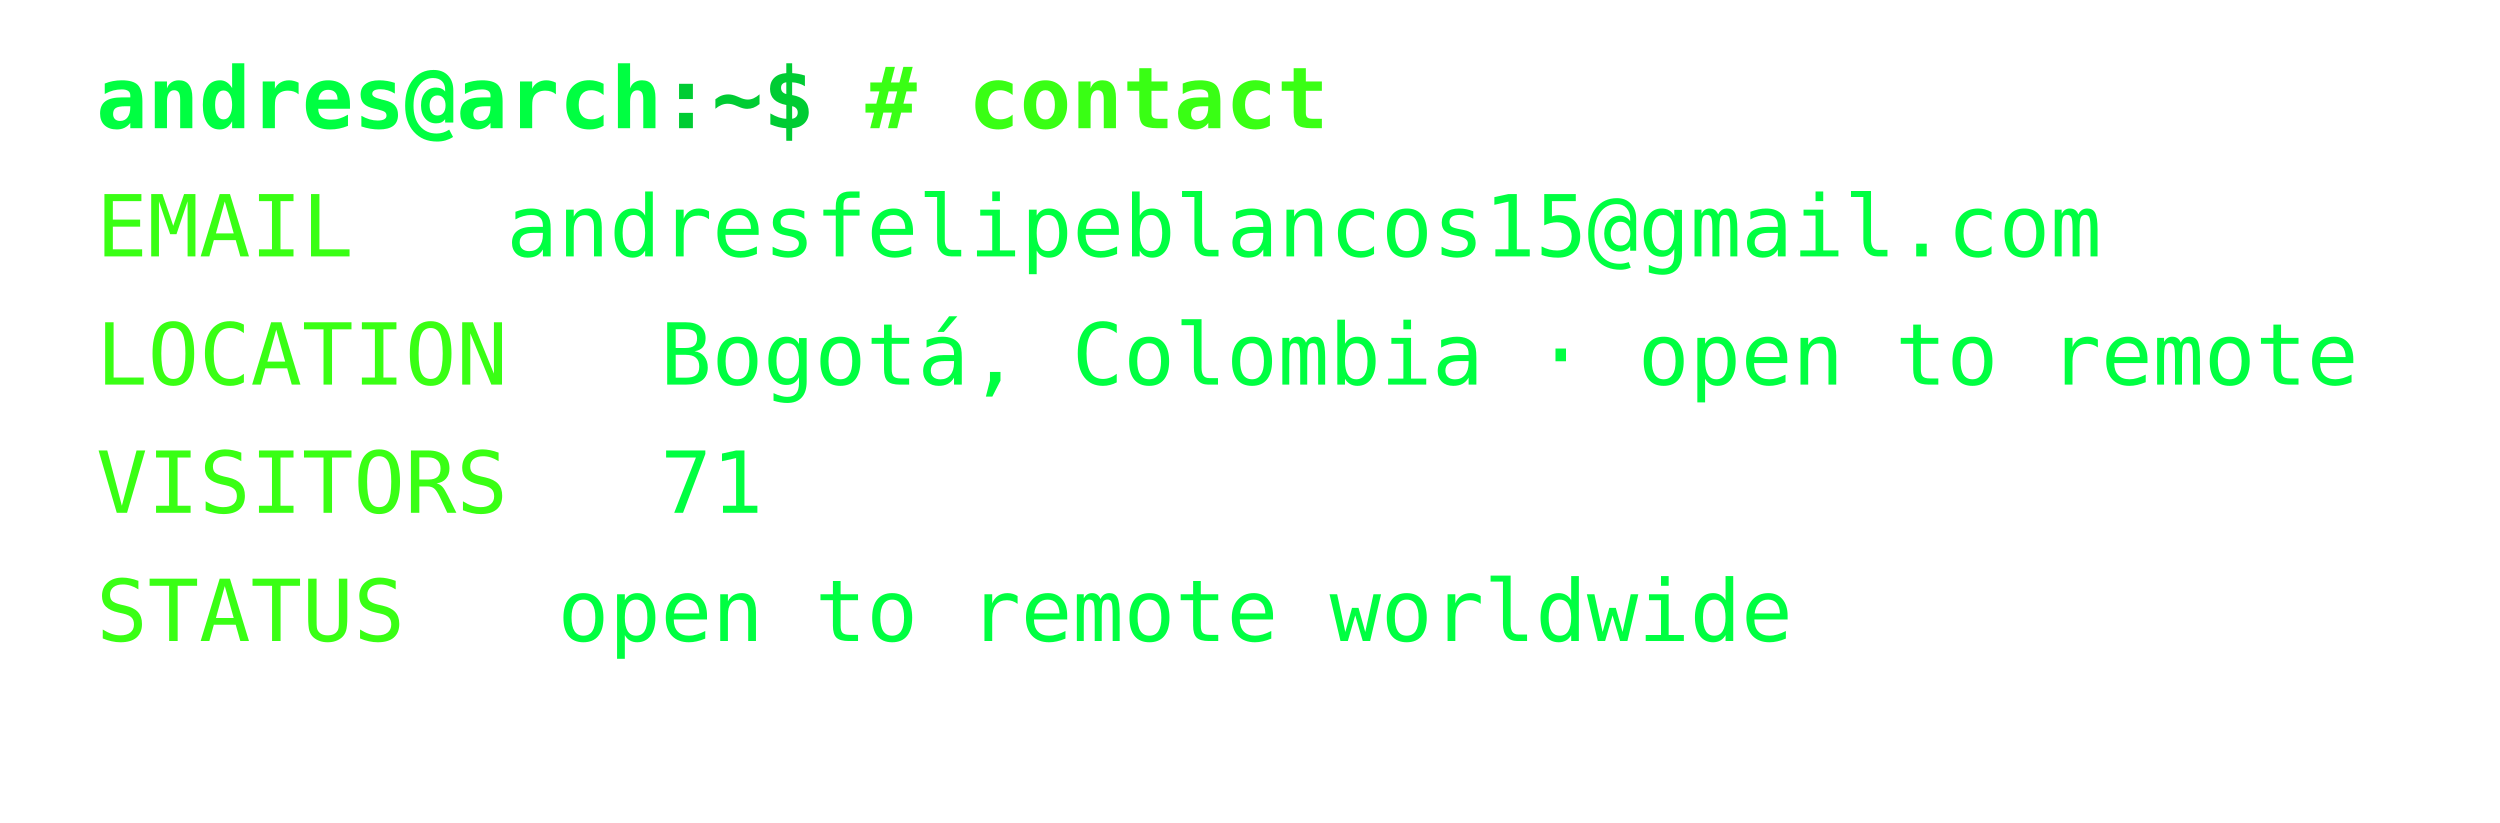
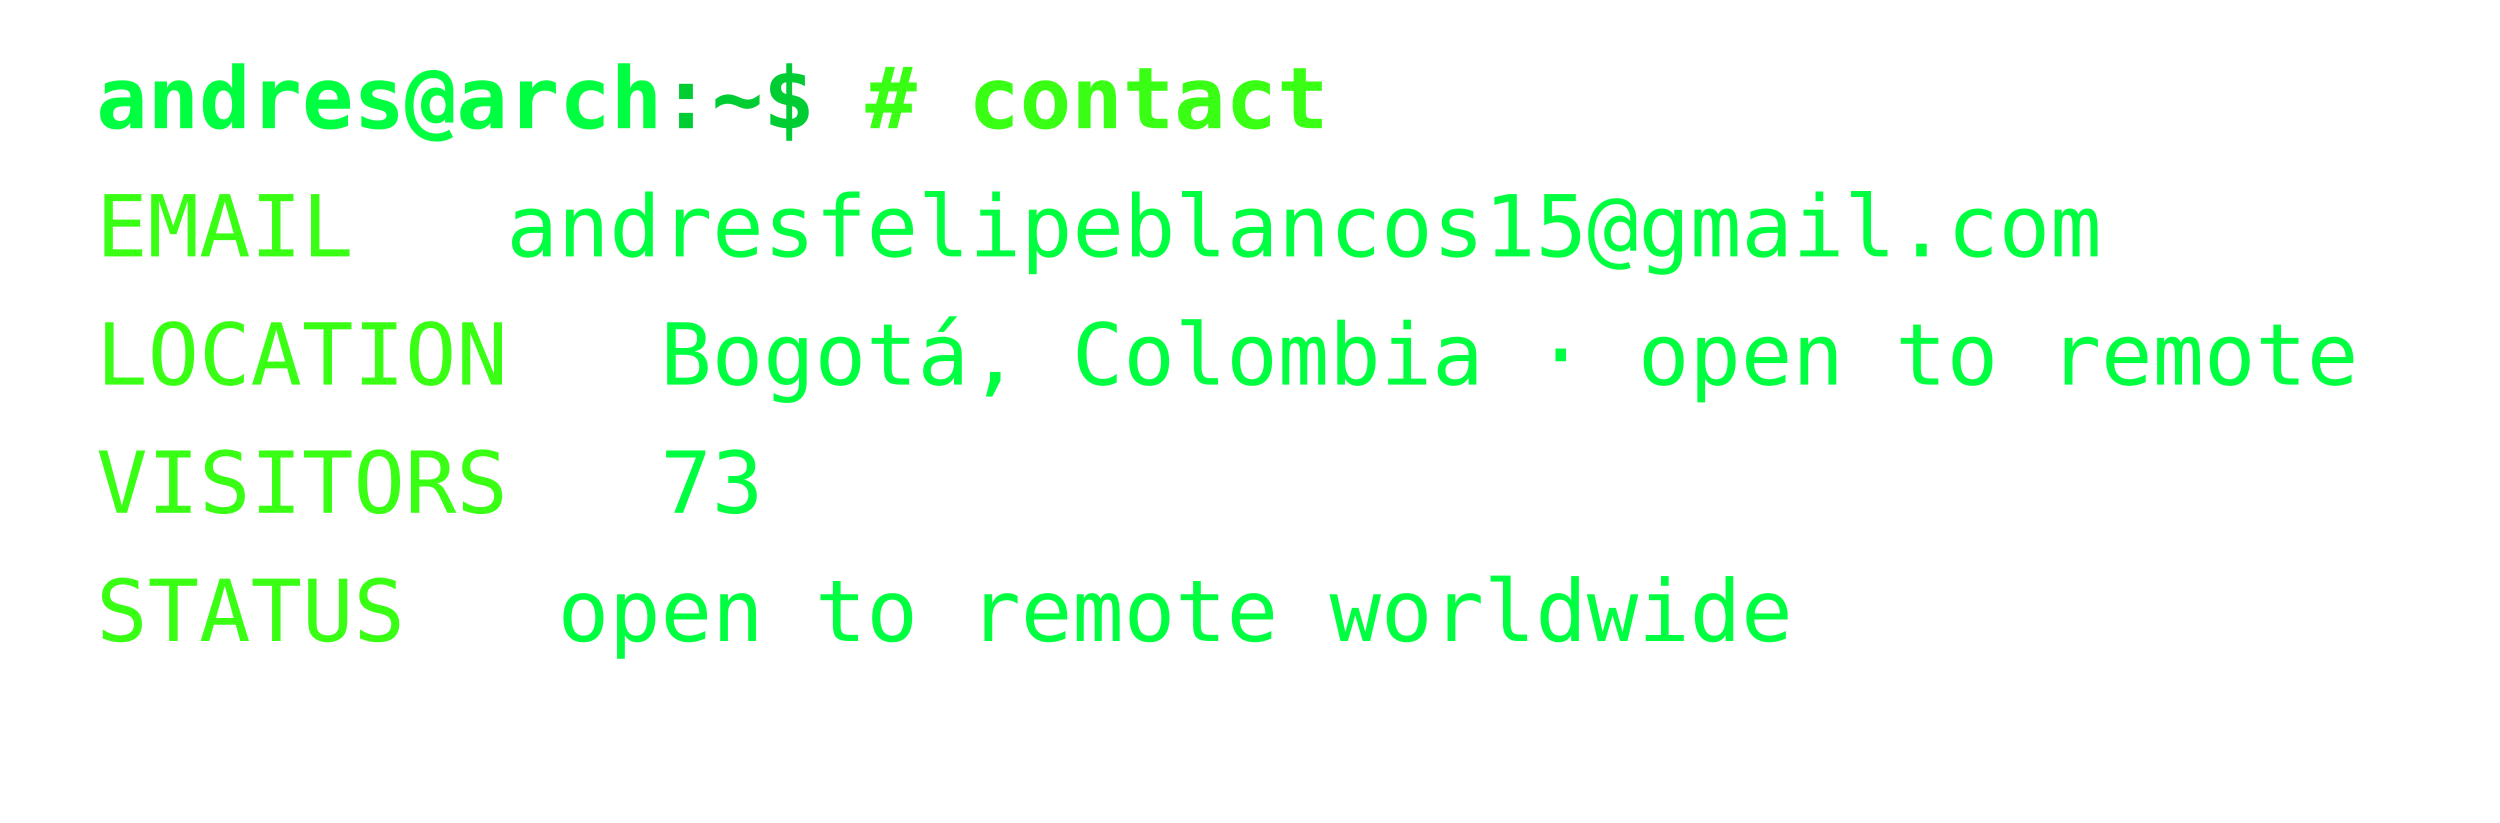
<svg xmlns="http://www.w3.org/2000/svg" width="468px" height="154px" font-family="Consolas,Menlo,monospace" font-size="16px">
  <defs>
    <style>
text {{ white-space: pre; }}
</style>
  </defs>
  <text x="18" y="24" fill="#00ff41" font-weight="bold">andres@arch</text>
  <text x="123.6" y="24" fill="#00cc33" font-weight="bold">:~$ </text>
  <text x="162.0" y="24" fill="#39ff14" font-weight="bold"># contact</text>
  <text x="18" y="48" fill="#39ff14">EMAIL</text>
  <text x="94.8" y="48" fill="#00ff41">andresfelipeblancos15@gmail.com</text>
  <text x="18" y="72" fill="#39ff14">LOCATION</text>
  <text x="123.6" y="72" fill="#00ff41">Bogotá, Colombia · open to remote</text>
  <text x="18" y="96" fill="#39ff14">VISITORS</text>
-   <text x="123.6" y="96" fill="#00ff41">71</text>
+   <text x="123.6" y="96" fill="#00ff41">73</text>
  <text x="18" y="120" fill="#39ff14">STATUS</text>
  <text x="104.4" y="120" fill="#00ff41">open to remote worldwide</text>
</svg>
